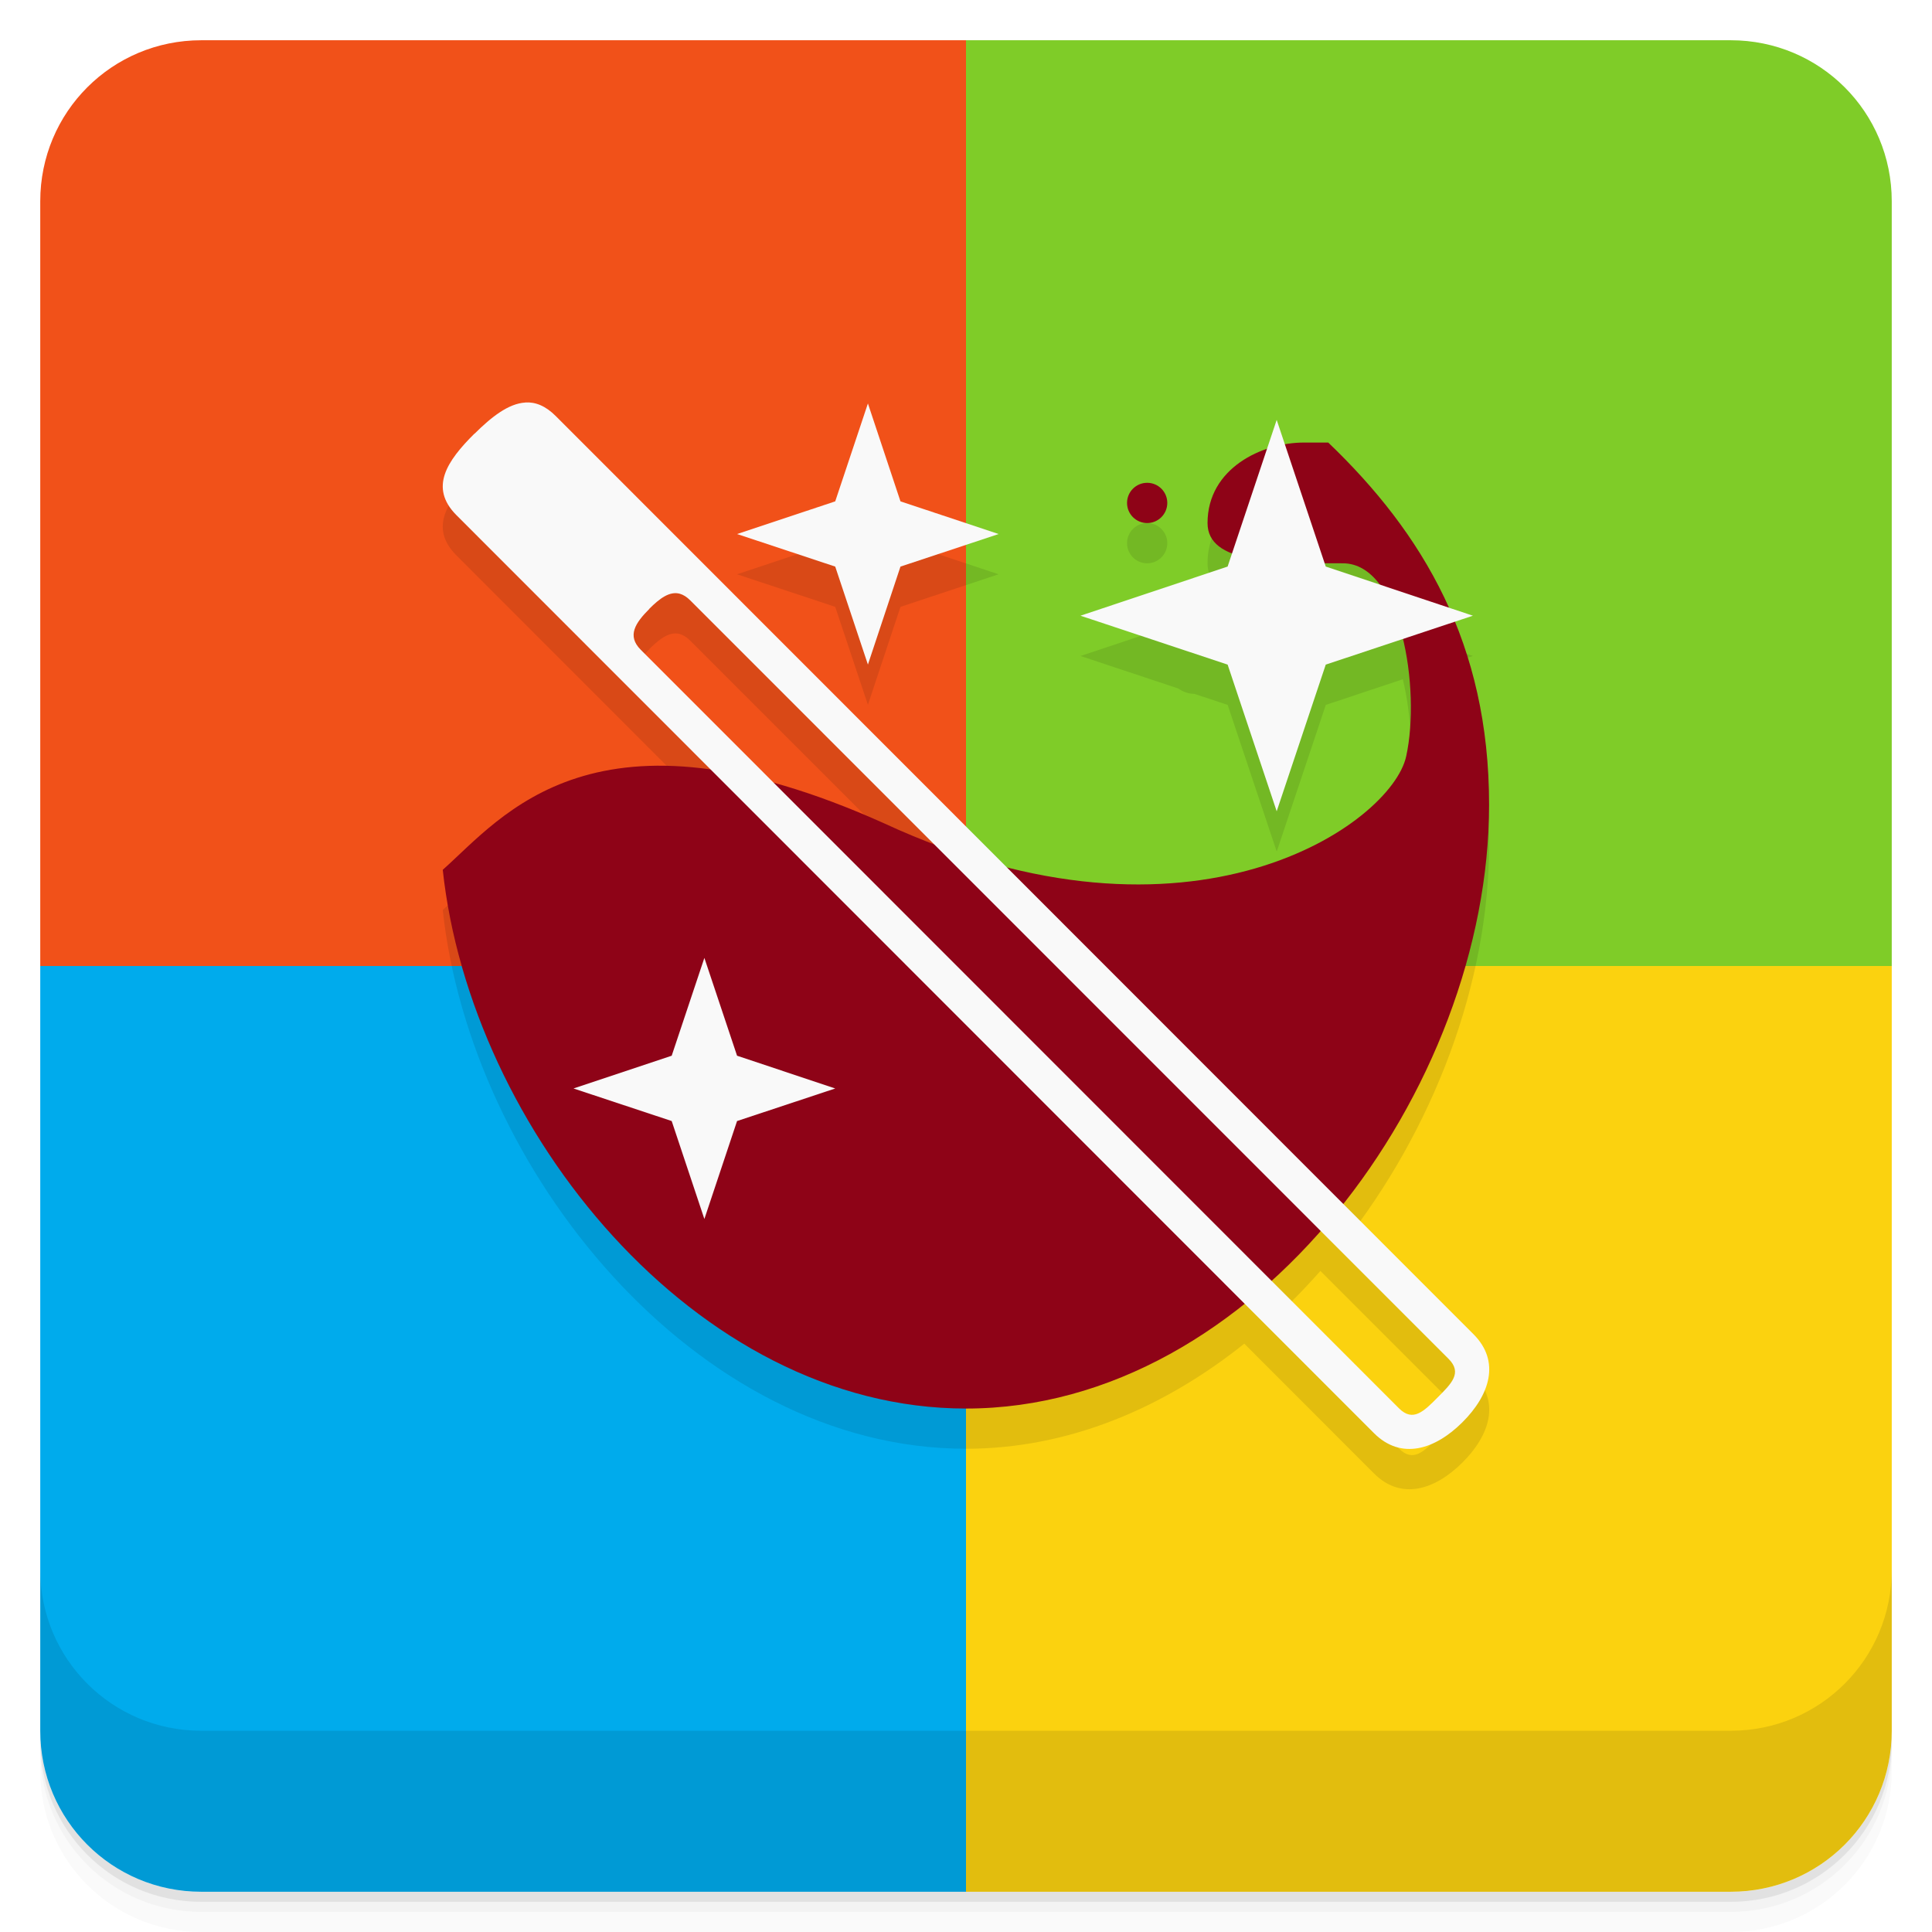
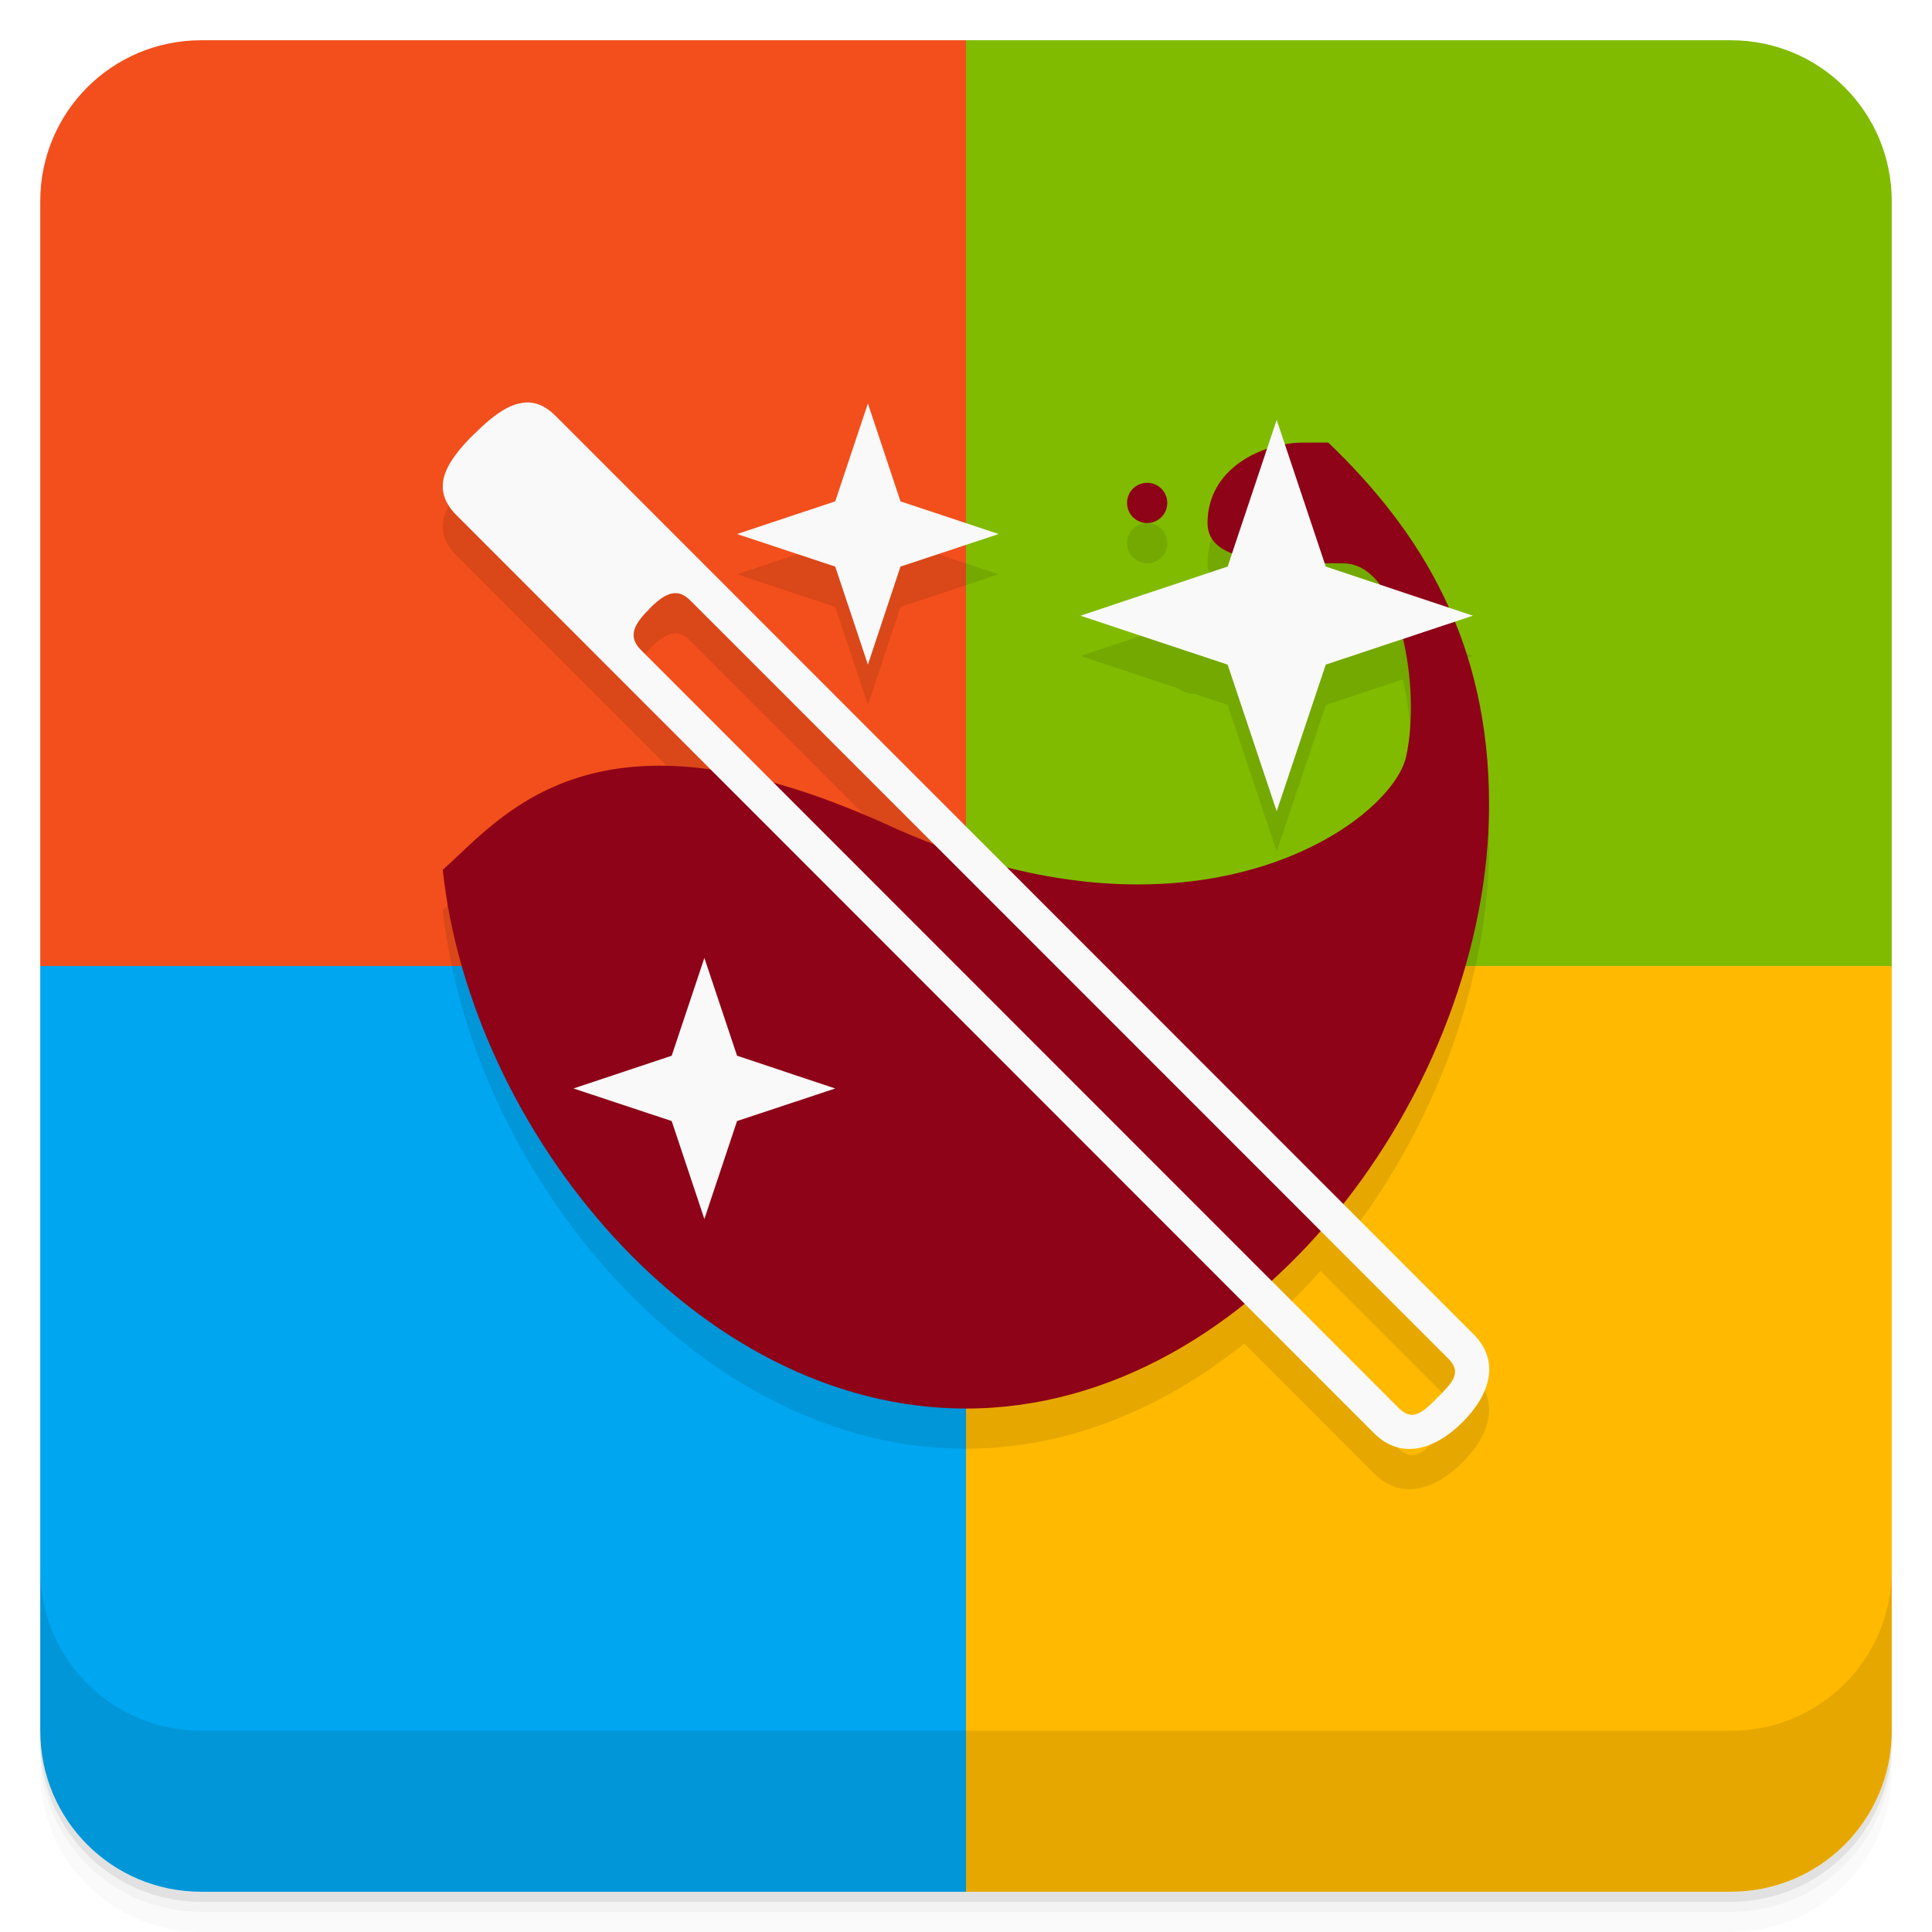
<svg xmlns="http://www.w3.org/2000/svg" width="48" height="48" version="1.1" viewBox="0 0 48 48">
  <path d="m1 43v0.25c0 2.216 1.784 4 4 4h38c2.216 0 4-1.784 4-4v-0.25c0 2.216-1.784 4-4 4h-38c-2.216 0-4-1.784-4-4zm0 0.5v0.5c0 2.216 1.784 4 4 4h38c2.216 0 4-1.784 4-4v-0.5c0 2.216-1.784 4-4 4h-38c-2.216 0-4-1.784-4-4z" style="opacity:.02" />
  <path d="m1 43.25v0.25c0 2.216 1.784 4 4 4h38c2.216 0 4-1.784 4-4v-0.25c0 2.216-1.784 4-4 4h-38c-2.216 0-4-1.784-4-4z" style="opacity:.05" />
  <path d="m1 43v0.25c0 2.216 1.784 4 4 4h38c2.216 0 4-1.784 4-4v-0.25c0 2.216-1.784 4-4 4h-38c-2.216 0-4-1.784-4-4z" style="opacity:.1" />
  <g transform="matrix(1,0,0,-1,0,48)">
-     <path d="m24 1v23h23v-19c0-2.216-1.784-4-4-4z" style="fill-rule:evenodd;fill:#fbd20f" />
-     <path d="m24 24v23h19c2.216 0 4-1.784 4-4v-19z" style="fill-rule:evenodd;fill:#7fcc28" />
-     <path d="m1 24v19c0 2.216 1.784 4 4 4h19v-23z" style="fill-rule:evenodd;fill:#f15119" />
-     <path d="m5 1c-2.216 0-4 1.784-4 4v19h23v-23z" style="fill-rule:evenodd;fill:#00abec" />
+     <path d="m24 1v23h23v-19c0-2.216-1.784-4-4-4z" style="fill-rule:evenodd;fill:#ffba00" />
+     <path d="m24 24v23h19c2.216 0 4-1.784 4-4v-19z" style="fill-rule:evenodd;fill:#80bb00" />
+     <path d="m1 24v19c0 2.216 1.784 4 4 4h19v-23z" style="fill-rule:evenodd;fill:#f24f1c" />
+     <path d="m5 1c-2.216 0-4 1.784-4 4v19h23v-23z" style="fill-rule:evenodd;fill:#00a6f0" />
  </g>
  <g transform="translate(0,-1004.4)">
    <path d="m1 1043.4v4c0 2.216 1.784 4 4 4h38c2.216 0 4-1.784 4-4v-4c0 2.216-1.784 4-4 4h-38c-2.216 0-4-1.784-4-4z" style="opacity:.1" />
  </g>
  <path d="m13.051 11.001c-0.42 0.025-0.841 0.358-1.264 0.777l-2e-3 -2e-3c-0.68 0.676-1.125 1.335-0.449 2.019l6.326 6.33c-3.913-0.548-5.526 1.475-6.662 2.484 0.688 6.426 6.257 13.385 13 13.385 2.546 0 4.911-1.01 6.914-2.611l3.223 3.225c0.676 0.676 1.516 0.406 2.195-0.27 0.68-0.676 0.953-1.512 0.277-2.188l-3.242-3.244c2.243-2.838 3.628-6.479 3.629-9.912 4.7e-4 -1.733-0.322-3.22-0.863-4.545l0.461-0.152-0.607-0.203c-0.709-1.576-1.744-2.91-2.986-4.1h-0.605c-0.152 0-0.312 0.017-0.473 0.045l-0.203-0.607-0.242 0.725c-0.777 0.264-1.477 0.862-1.477 1.838 0 0.376 0.231 0.609 0.609 0.756l-0.109 0.326-3.656 1.221 2.422 0.805c0.117 0.078 0.25 0.135 0.402 0.135h2e-3l0.83 0.275 1.219 3.644 1.219-3.644 1.914-0.637c0.234 0.97 0.261 2.112 0.084 2.916-0.312 1.432-4.032 4.241-9.934 2.746l-11.193-11.199c-0.254-0.255-0.506-0.353-0.758-0.338zm8.512 0.023-0.812 2.432-2.438 0.812 2.438 0.809 0.812 2.434 0.809-2.434 2.439-0.809-2.439-0.812zm6.938 1.971c-0.276 0-0.5 0.224-0.5 0.5s0.224 0.5 0.5 0.5 0.5-0.224 0.5-0.5-0.224-0.5-0.5-0.5zm-11.799 2.75c0.063-0.011 0.126-0.01 0.189 0.008 0.085 0.024 0.171 0.077 0.258 0.164l6.049 6.049c-0.403-0.153-0.811-0.316-1.23-0.51-1.008-0.453-1.911-0.772-2.738-1l-3.311-3.312c-0.348-0.348-0.133-0.668 0.215-1.016h-0.004c0.196-0.196 0.383-0.349 0.572-0.383zm16.102 15.83 3.186 3.186c0.348 0.348 0.074 0.613-0.273 0.961-0.344 0.348-0.613 0.613-0.957 0.27l-3.176-3.176c0.428-0.387 0.834-0.802 1.221-1.24z" style="opacity:.1" />
  <path d="m32.395 10.995c-1.037 0-2.394 0.639-2.394 2 0 1 1.63 1 3.361 1 1.453 0 1.941 3.133 1.574 4.797-0.363 1.664-5.32 5.204-12.969 1.664-7.195-3.234-9.482-0.165-10.967 1.154 0.688 6.426 6.257 13.385 13 13.385 7.188 0 12.994-7.95 12.996-15 0.001-4-1.643-6.747-3.996-9zm-3.894 1c-0.276 0-0.5 0.224-0.5 0.5s0.224 0.5 0.5 0.5 0.5-0.224 0.5-0.5-0.224-0.5-0.5-0.5z" style="fill:#8e0317" />
  <path d="m13.051 10.001c-0.42 0.025-0.841 0.358-1.264 0.777l-2e-3 -2e-3c-0.68 0.676-1.125 1.335-0.449 2.019l22.801 22.812c0.676 0.676 1.516 0.406 2.195-0.27 0.68-0.676 0.953-1.512 0.277-2.188l-22.801-22.812c-0.254-0.255-0.506-0.353-0.758-0.338zm8.512 0.023-0.812 2.432-2.438 0.812 2.438 0.809 0.812 2.434 0.809-2.434 2.439-0.809-2.439-0.812zm10.156 0.408-1.219 3.644-3.656 1.221 3.656 1.215 1.219 3.644 1.219-3.644 3.656-1.215-3.656-1.221zm-14.828 4.32c0.085 0.024 0.171 0.077 0.258 0.164l18.84 18.844c0.348 0.348 0.074 0.613-0.273 0.961-0.344 0.348-0.613 0.613-0.957 0.27l-18.84-18.848c-0.348-0.348-0.133-0.668 0.215-1.016h-0.004c0.261-0.261 0.507-0.446 0.762-0.375zm0.609 9.047-0.812 2.43-2.439 0.814 2.439 0.809 0.812 2.434 0.812-2.434 2.439-0.809-2.439-0.814z" style="fill:#f9f9f9" />
</svg>
